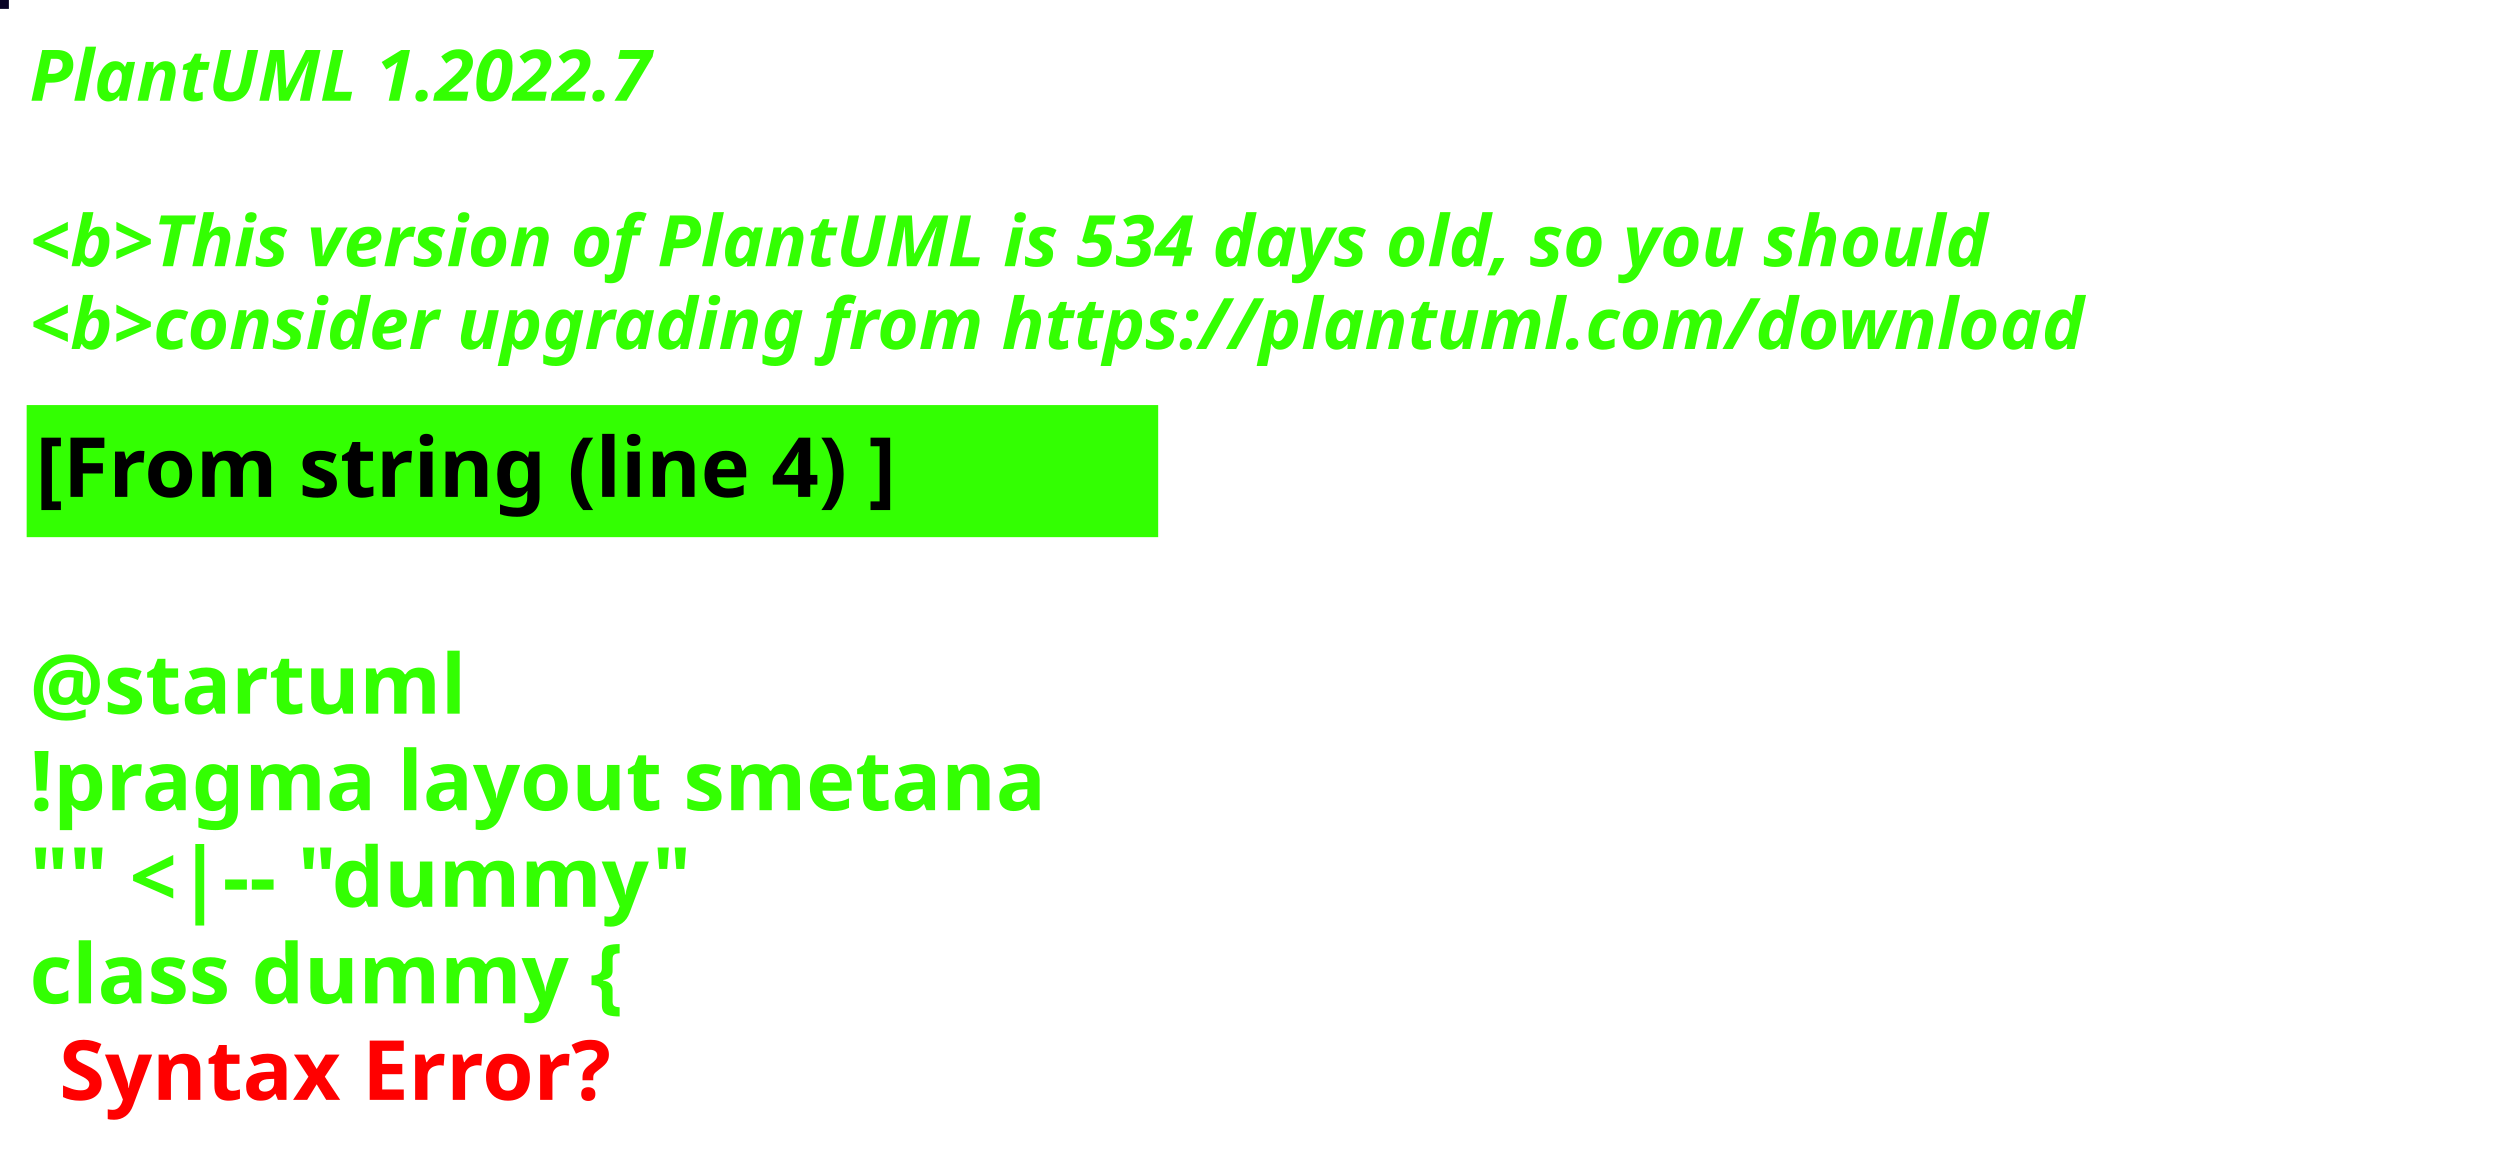
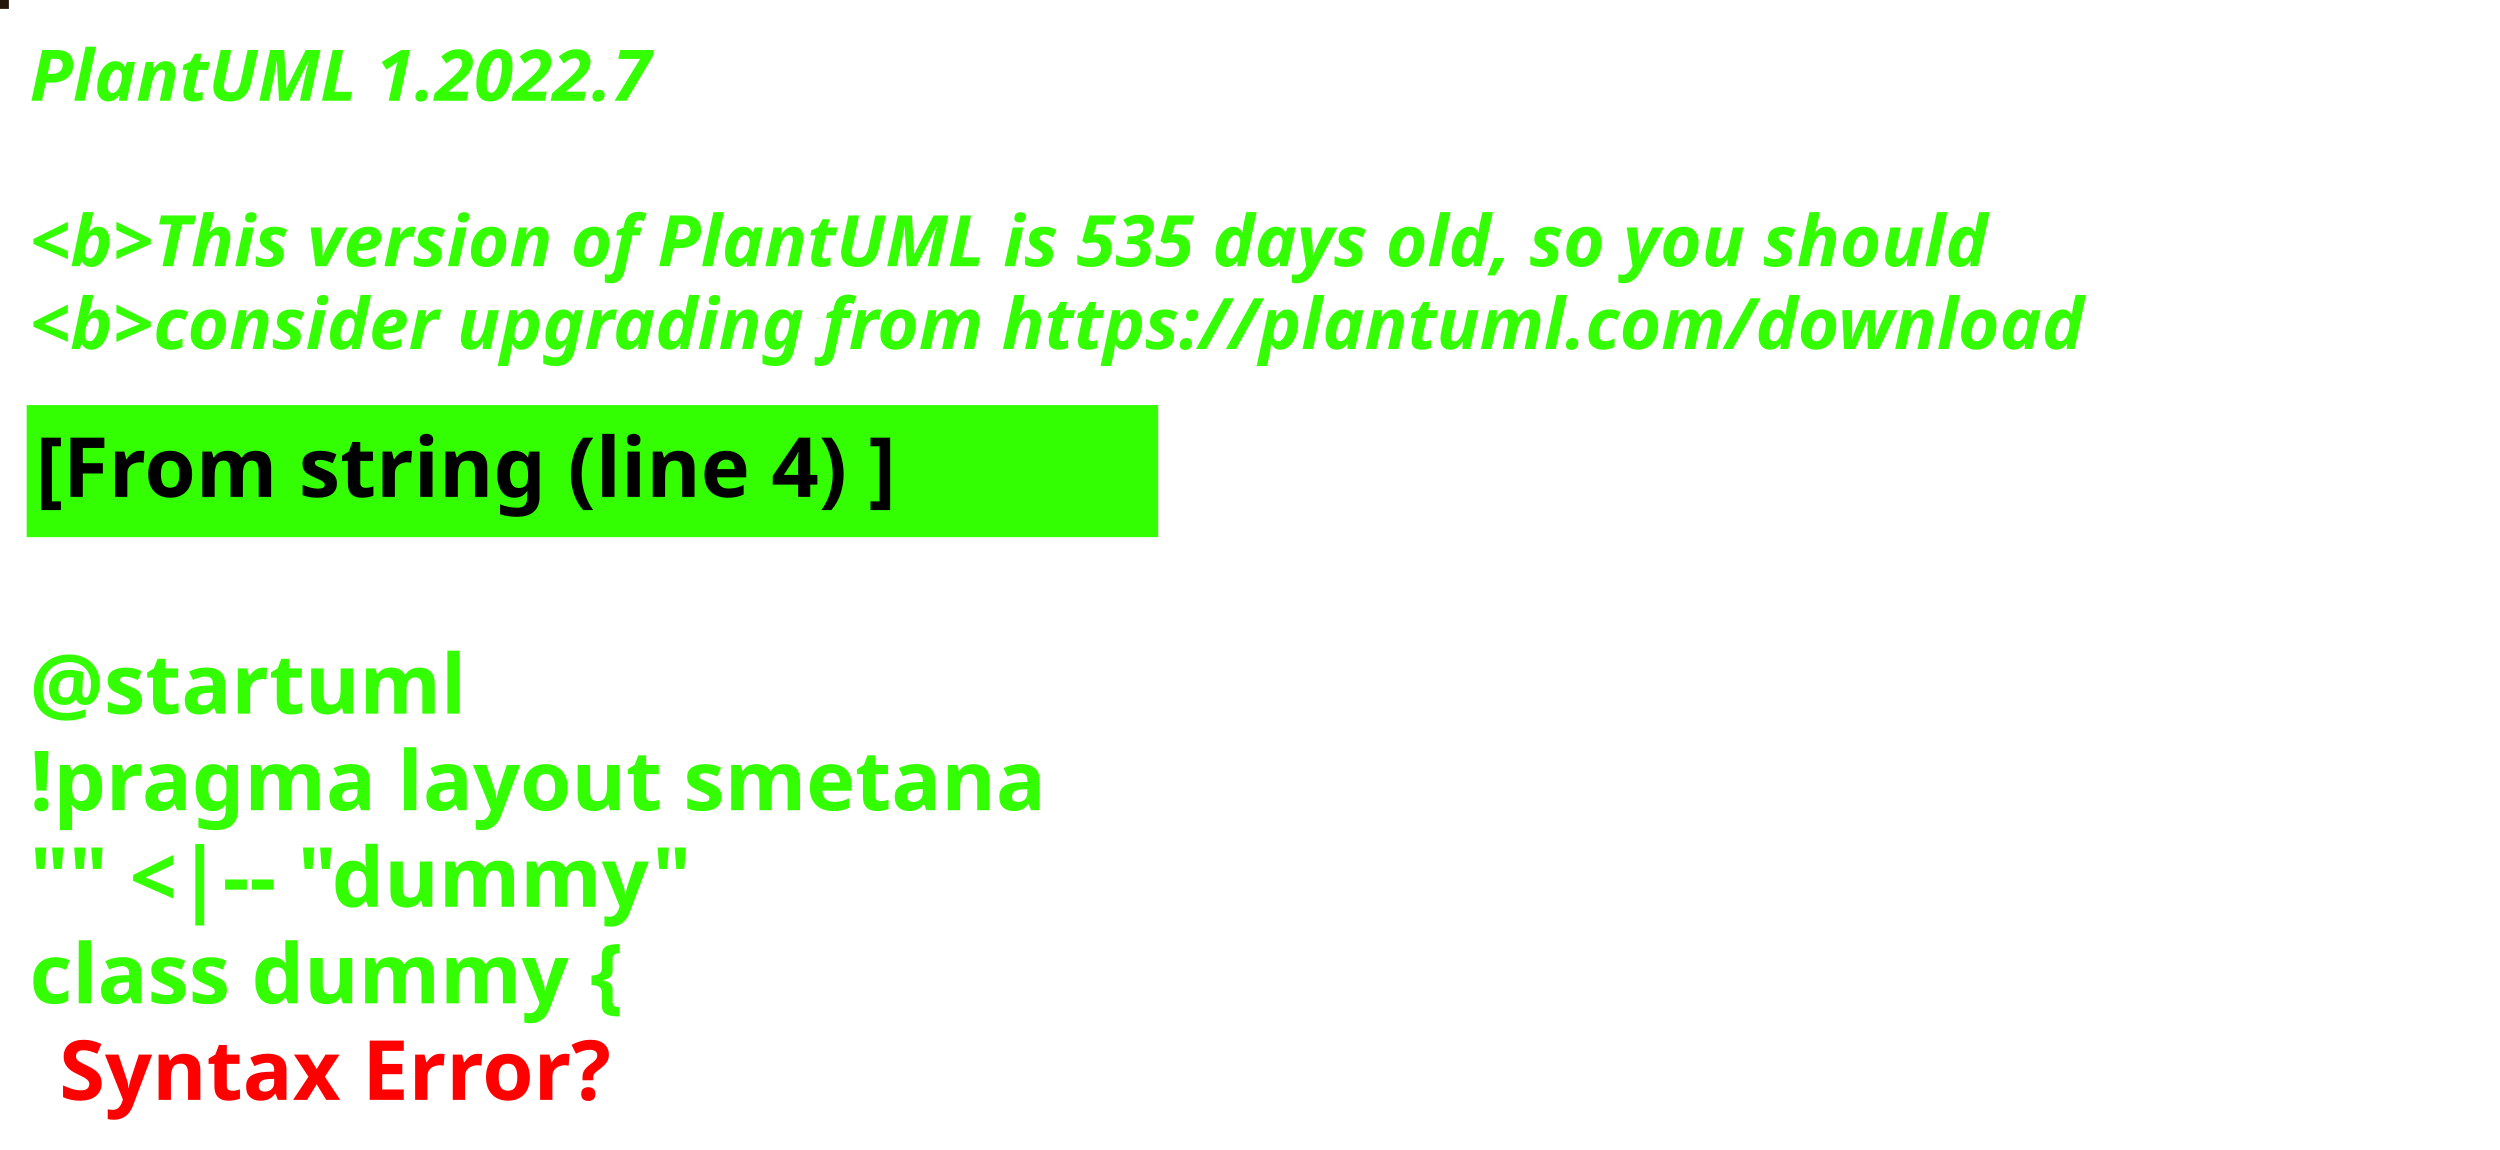
<svg xmlns="http://www.w3.org/2000/svg" contentStyleType="text/css" height="194px" preserveAspectRatio="none" style="width:422px;height:194px;background:#000000;" version="1.1" viewBox="0 0 422 194" width="422px" zoomAndPan="magnify">
  <defs />
  <g>
-     <rect fill="#080325" height="1" style="stroke:#080325;stroke-width:1.0;" width="1" x="0" y="0" />
+     <rect fill="#27160B" height="1" style="stroke:#27160B;stroke-width:1.0;" width="1" x="0" y="0" />
    <text fill="#33FF02" font-family="sans-serif" font-size="12" font-style="italic" font-weight="bold" lengthAdjust="spacing" textLength="127" x="5" y="17">PlantUML 1.2022.7</text>
    <text fill="#33FF02" font-family="sans-serif" font-size="12" font-style="italic" font-weight="bold" lengthAdjust="spacing" textLength="4" x="5" y="30.969"> </text>
-     <text fill="#33FF02" font-family="sans-serif" font-size="12" font-style="italic" font-weight="bold" lengthAdjust="spacing" textLength="399" x="5" y="44.938">&lt;b&gt;This version of PlantUML is 534 days old, so you should</text>
+     <text fill="#33FF02" font-family="sans-serif" font-size="12" font-style="italic" font-weight="bold" lengthAdjust="spacing" textLength="399" x="5" y="44.938">&lt;b&gt;This version of PlantUML is 535 days old, so you should</text>
    <text fill="#33FF02" font-family="sans-serif" font-size="12" font-style="italic" font-weight="bold" lengthAdjust="spacing" textLength="408" x="5" y="58.906">&lt;b&gt;consider upgrading from https://plantuml.com/download</text>
    <rect fill="#33FF02" height="21.297" style="stroke:#33FF02;stroke-width:1.0;" width="190" x="5" y="68.875" />
    <text fill="#000000" font-family="sans-serif" font-size="14" font-weight="bold" lengthAdjust="spacing" textLength="168" x="6" y="83.875">[From string (line 4) ]</text>
    <text fill="#33FF02" font-family="sans-serif" font-size="14" font-weight="bold" lengthAdjust="spacing" textLength="5" x="5" y="104.172"> </text>
    <text fill="#33FF02" font-family="sans-serif" font-size="14" font-weight="bold" lengthAdjust="spacing" textLength="79" x="5" y="120.469">@startuml</text>
    <text fill="#33FF02" font-family="sans-serif" font-size="14" font-weight="bold" lengthAdjust="spacing" textLength="190" x="5" y="136.766">!pragma layout smetana</text>
    <text fill="#33FF02" font-family="sans-serif" font-size="14" font-weight="bold" lengthAdjust="spacing" textLength="124" x="5" y="153.062">"" &lt;|-- "dummy"</text>
    <text fill="#33FF02" font-family="sans-serif" font-size="14" font-weight="bold" lengthAdjust="spacing" text-decoration="wavy underline" textLength="117" x="5" y="169.359">class dummy {</text>
    <text fill="#FF0000" font-family="sans-serif" font-size="14" font-weight="bold" lengthAdjust="spacing" textLength="106" x="10" y="185.656">Syntax Error?</text>
  </g>
</svg>
